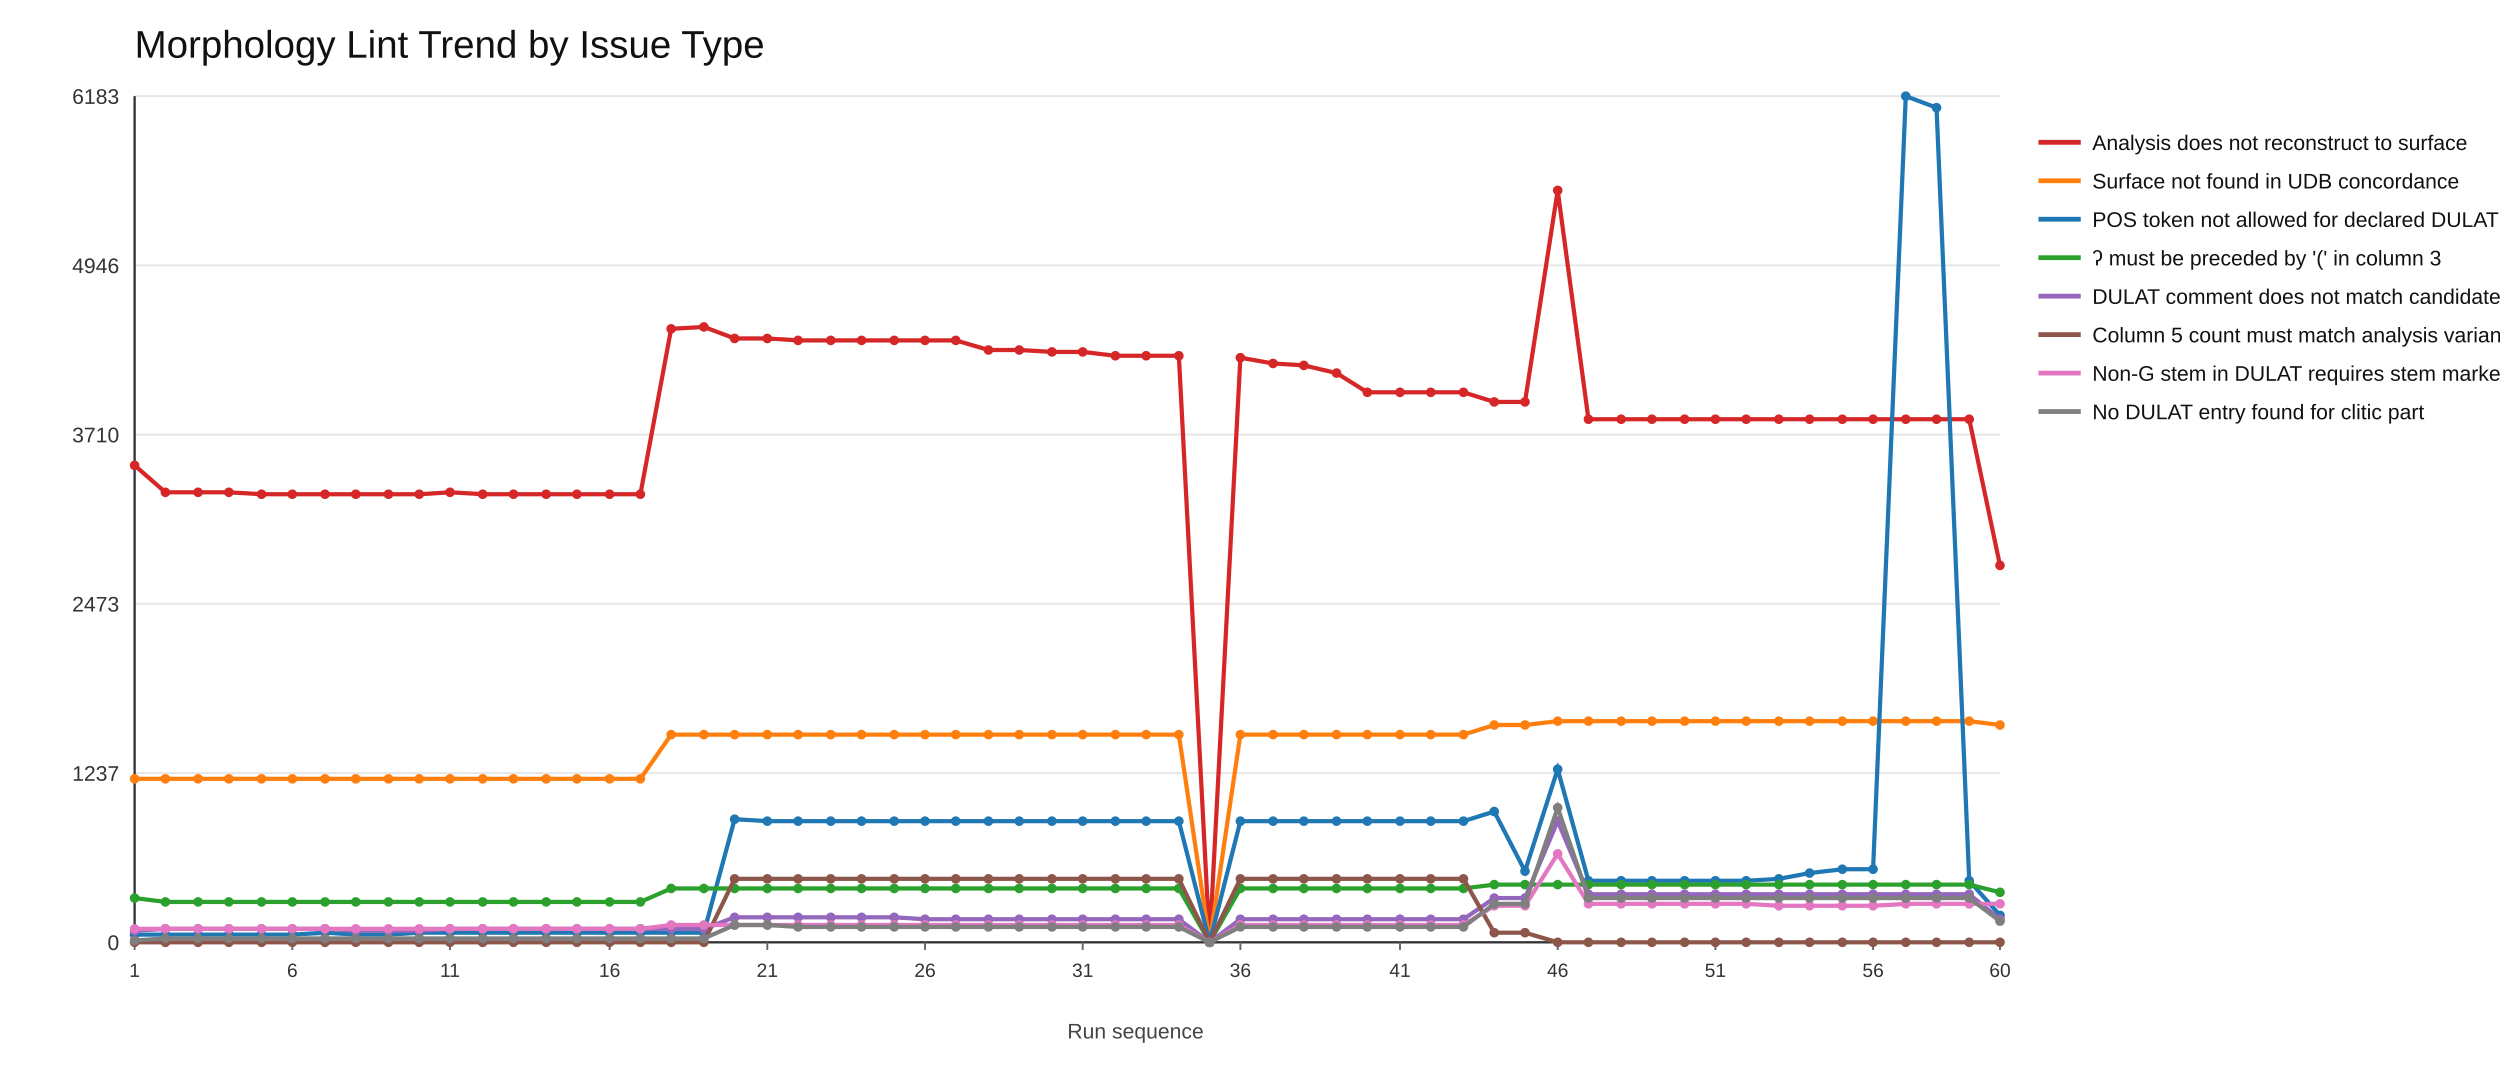
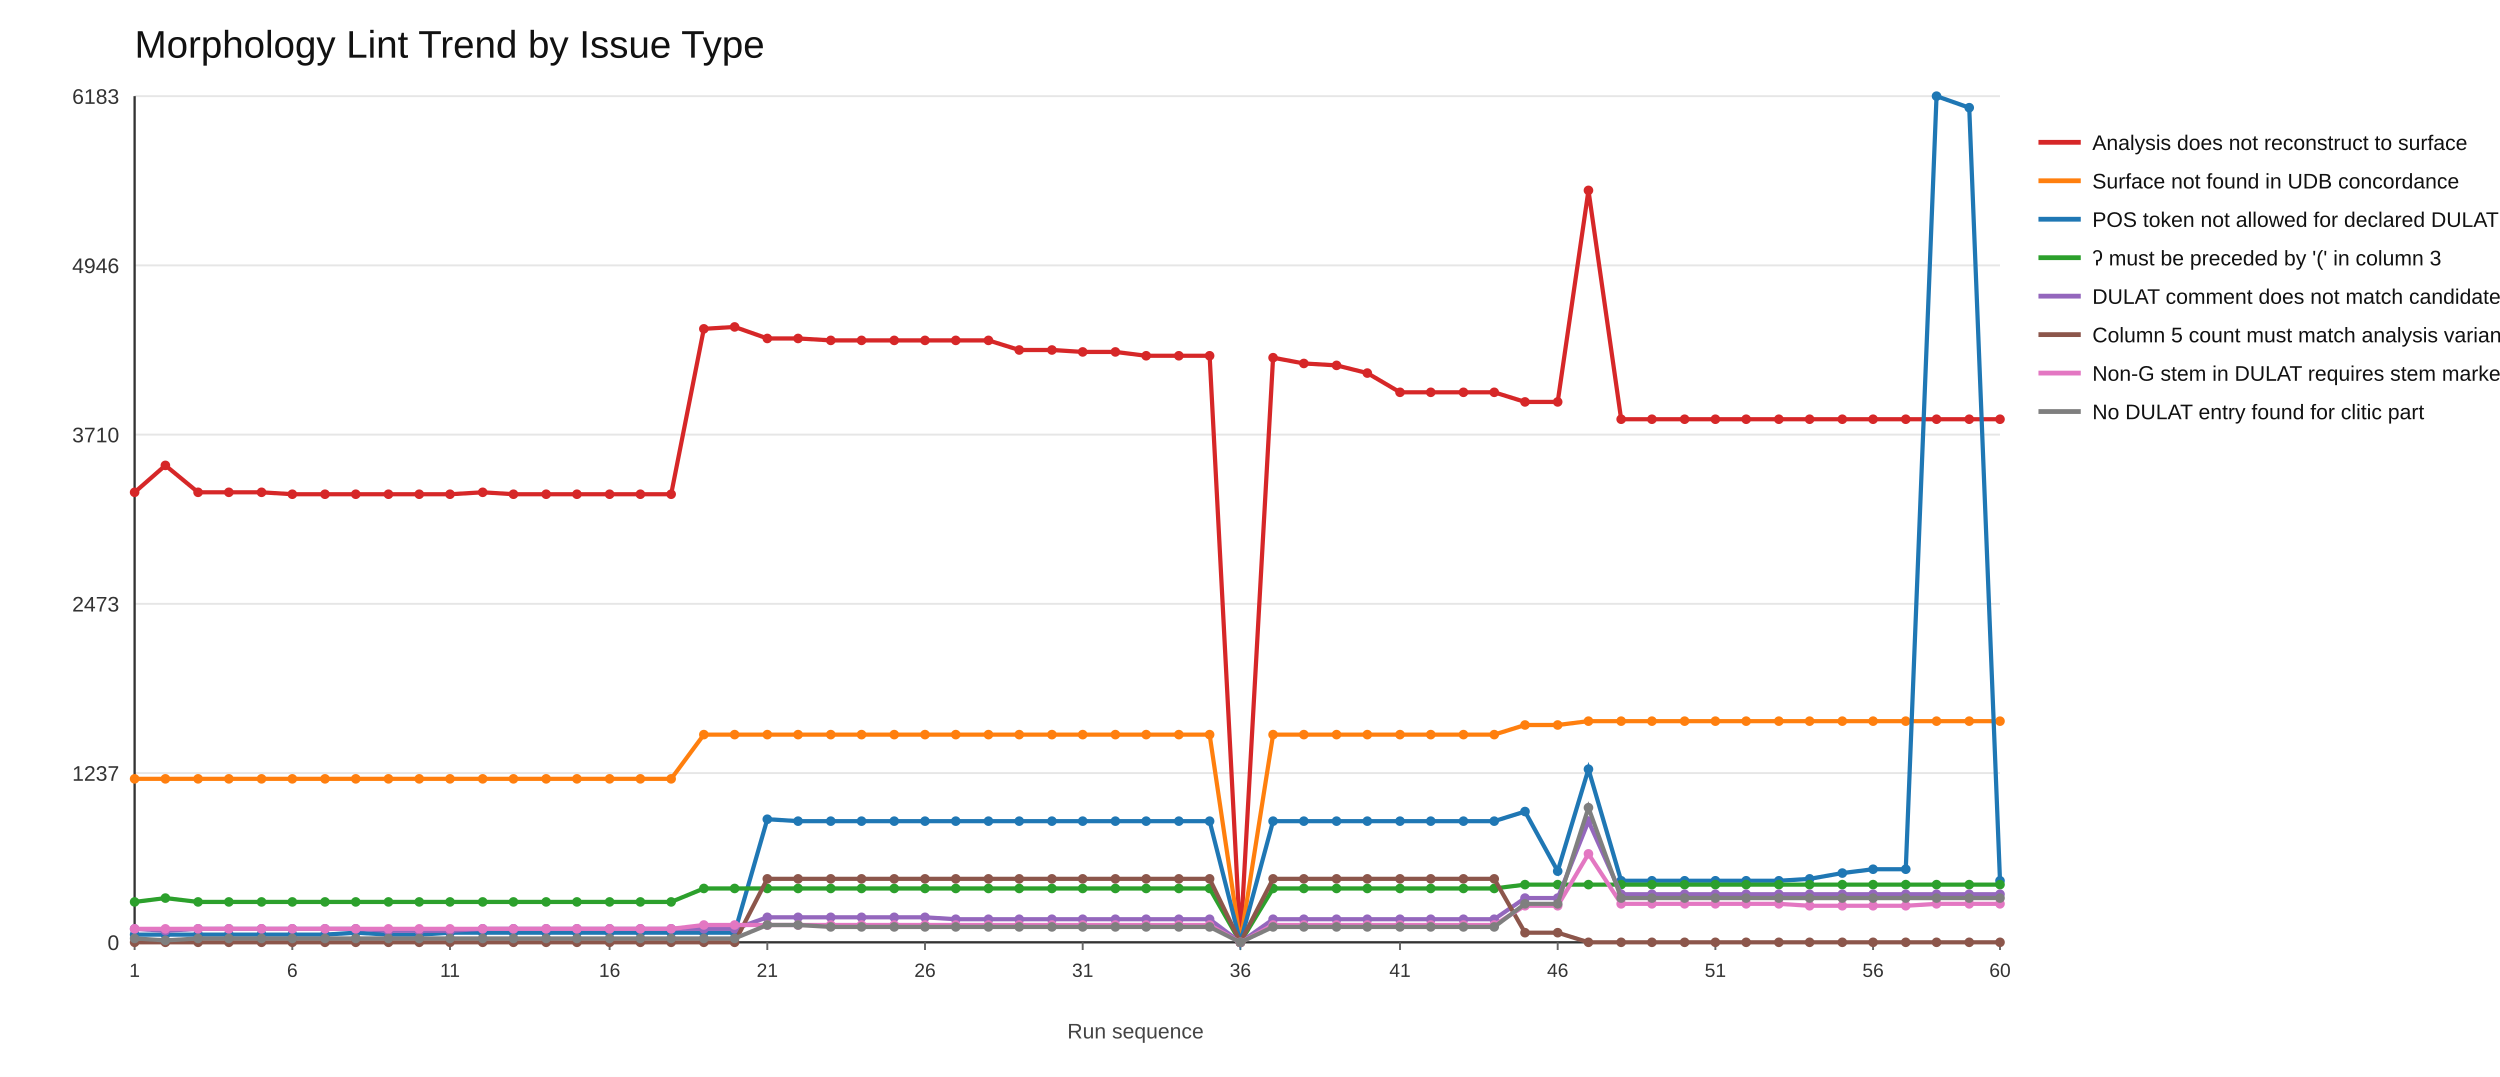
<svg xmlns="http://www.w3.org/2000/svg" width="1300" height="560">
  <rect x="0" y="0" width="1300" height="560" fill="#ffffff" />
  <text x="70" y="30" font-size="20" font-family="Arial" fill="#111">Morphology Lint Trend by Issue Type</text>
  <line x1="70" y1="490" x2="1040" y2="490" stroke="#e6e6e6" stroke-width="1" />
  <text x="62" y="494" font-size="11" font-family="Arial" fill="#333" text-anchor="end">0</text>
  <line x1="70" y1="402" x2="1040" y2="402" stroke="#e6e6e6" stroke-width="1" />
  <text x="62" y="406" font-size="11" font-family="Arial" fill="#333" text-anchor="end">1237</text>
  <line x1="70" y1="314" x2="1040" y2="314" stroke="#e6e6e6" stroke-width="1" />
  <text x="62" y="318" font-size="11" font-family="Arial" fill="#333" text-anchor="end">2473</text>
  <line x1="70" y1="226" x2="1040" y2="226" stroke="#e6e6e6" stroke-width="1" />
  <text x="62" y="230" font-size="11" font-family="Arial" fill="#333" text-anchor="end">3710</text>
  <line x1="70" y1="138" x2="1040" y2="138" stroke="#e6e6e6" stroke-width="1" />
  <text x="62" y="142" font-size="11" font-family="Arial" fill="#333" text-anchor="end">4946</text>
  <line x1="70" y1="50" x2="1040" y2="50" stroke="#e6e6e6" stroke-width="1" />
  <text x="62" y="54" font-size="11" font-family="Arial" fill="#333" text-anchor="end">6183</text>
  <line x1="70" y1="490" x2="1040" y2="490" stroke="#333" stroke-width="1.2" />
  <line x1="70" y1="50" x2="70" y2="490" stroke="#333" stroke-width="1.2" />
  <line x1="70" y1="490" x2="70" y2="494" stroke="#666" stroke-width="1" />
  <text x="70" y="508" font-size="10" font-family="Arial" fill="#333" text-anchor="middle">1</text>
  <line x1="152" y1="490" x2="152" y2="494" stroke="#666" stroke-width="1" />
  <text x="152" y="508" font-size="10" font-family="Arial" fill="#333" text-anchor="middle">6</text>
  <line x1="234" y1="490" x2="234" y2="494" stroke="#666" stroke-width="1" />
  <text x="234" y="508" font-size="10" font-family="Arial" fill="#333" text-anchor="middle">11</text>
  <line x1="317" y1="490" x2="317" y2="494" stroke="#666" stroke-width="1" />
  <text x="317" y="508" font-size="10" font-family="Arial" fill="#333" text-anchor="middle">16</text>
  <line x1="399" y1="490" x2="399" y2="494" stroke="#666" stroke-width="1" />
  <text x="399" y="508" font-size="10" font-family="Arial" fill="#333" text-anchor="middle">21</text>
  <line x1="481" y1="490" x2="481" y2="494" stroke="#666" stroke-width="1" />
  <text x="481" y="508" font-size="10" font-family="Arial" fill="#333" text-anchor="middle">26</text>
  <line x1="563" y1="490" x2="563" y2="494" stroke="#666" stroke-width="1" />
  <text x="563" y="508" font-size="10" font-family="Arial" fill="#333" text-anchor="middle">31</text>
  <line x1="645" y1="490" x2="645" y2="494" stroke="#666" stroke-width="1" />
  <text x="645" y="508" font-size="10" font-family="Arial" fill="#333" text-anchor="middle">36</text>
  <line x1="728" y1="490" x2="728" y2="494" stroke="#666" stroke-width="1" />
  <text x="728" y="508" font-size="10" font-family="Arial" fill="#333" text-anchor="middle">41</text>
  <line x1="810" y1="490" x2="810" y2="494" stroke="#666" stroke-width="1" />
  <text x="810" y="508" font-size="10" font-family="Arial" fill="#333" text-anchor="middle">46</text>
  <line x1="892" y1="490" x2="892" y2="494" stroke="#666" stroke-width="1" />
  <text x="892" y="508" font-size="10" font-family="Arial" fill="#333" text-anchor="middle">51</text>
  <line x1="974" y1="490" x2="974" y2="494" stroke="#666" stroke-width="1" />
  <text x="974" y="508" font-size="10" font-family="Arial" fill="#333" text-anchor="middle">56</text>
  <line x1="1040" y1="490" x2="1040" y2="494" stroke="#666" stroke-width="1" />
  <text x="1040" y="508" font-size="10" font-family="Arial" fill="#333" text-anchor="middle">60</text>
-   <polyline fill="none" stroke="#d62728" stroke-width="2.2" points="70,242 86,256 103,256 119,256 136,257 152,257 169,257 185,257 202,257 218,257 234,256 251,257 267,257 284,257 300,257 317,257 333,257 349,171 366,170 382,176 399,176 415,177 432,177 448,177 465,177 481,177 497,177 514,182 530,182 547,183 563,183 580,185 596,185 613,185 629,490 645,186 662,189 678,190 695,194 711,204 728,204 744,204 761,204 777,209 793,209 810,99 826,218 843,218 859,218 876,218 892,218 908,218 925,218 941,218 958,218 974,218 991,218 1007,218 1024,218 1040,294" />
-   <circle cx="70" cy="242" r="2.5" fill="#d62728" />
-   <circle cx="86" cy="256" r="2.5" fill="#d62728" />
+   <polyline fill="none" stroke="#d62728" stroke-width="2.2" points="70,256 86,242 103,256 119,256 136,256 152,257 169,257 185,257 202,257 218,257 234,257 251,256 267,257 284,257 300,257 317,257 333,257 349,257 366,171 382,170 399,176 415,176 432,177 448,177 465,177 481,177 497,177 514,177 530,182 547,182 563,183 580,183 596,185 613,185 629,185 645,490 662,186 678,189 695,190 711,194 728,204 744,204 761,204 777,204 793,209 810,209 826,99 843,218 859,218 876,218 892,218 908,218 925,218 941,218 958,218 974,218 991,218 1007,218 1024,218 1040,218" />
+   <circle cx="70" cy="256" r="2.5" fill="#d62728" />
+   <circle cx="86" cy="242" r="2.5" fill="#d62728" />
  <circle cx="103" cy="256" r="2.5" fill="#d62728" />
  <circle cx="119" cy="256" r="2.5" fill="#d62728" />
-   <circle cx="136" cy="257" r="2.5" fill="#d62728" />
+   <circle cx="136" cy="256" r="2.5" fill="#d62728" />
  <circle cx="152" cy="257" r="2.5" fill="#d62728" />
  <circle cx="169" cy="257" r="2.5" fill="#d62728" />
  <circle cx="185" cy="257" r="2.5" fill="#d62728" />
  <circle cx="202" cy="257" r="2.5" fill="#d62728" />
  <circle cx="218" cy="257" r="2.5" fill="#d62728" />
-   <circle cx="234" cy="256" r="2.5" fill="#d62728" />
-   <circle cx="251" cy="257" r="2.5" fill="#d62728" />
+   <circle cx="234" cy="257" r="2.5" fill="#d62728" />
+   <circle cx="251" cy="256" r="2.5" fill="#d62728" />
  <circle cx="267" cy="257" r="2.5" fill="#d62728" />
  <circle cx="284" cy="257" r="2.5" fill="#d62728" />
  <circle cx="300" cy="257" r="2.5" fill="#d62728" />
  <circle cx="317" cy="257" r="2.5" fill="#d62728" />
  <circle cx="333" cy="257" r="2.5" fill="#d62728" />
-   <circle cx="349" cy="171" r="2.5" fill="#d62728" />
-   <circle cx="366" cy="170" r="2.5" fill="#d62728" />
-   <circle cx="382" cy="176" r="2.5" fill="#d62728" />
+   <circle cx="349" cy="257" r="2.5" fill="#d62728" />
+   <circle cx="366" cy="171" r="2.5" fill="#d62728" />
+   <circle cx="382" cy="170" r="2.5" fill="#d62728" />
  <circle cx="399" cy="176" r="2.5" fill="#d62728" />
-   <circle cx="415" cy="177" r="2.5" fill="#d62728" />
+   <circle cx="415" cy="176" r="2.5" fill="#d62728" />
  <circle cx="432" cy="177" r="2.5" fill="#d62728" />
  <circle cx="448" cy="177" r="2.5" fill="#d62728" />
  <circle cx="465" cy="177" r="2.5" fill="#d62728" />
  <circle cx="481" cy="177" r="2.5" fill="#d62728" />
  <circle cx="497" cy="177" r="2.5" fill="#d62728" />
-   <circle cx="514" cy="182" r="2.5" fill="#d62728" />
+   <circle cx="514" cy="177" r="2.5" fill="#d62728" />
  <circle cx="530" cy="182" r="2.5" fill="#d62728" />
-   <circle cx="547" cy="183" r="2.5" fill="#d62728" />
+   <circle cx="547" cy="182" r="2.5" fill="#d62728" />
  <circle cx="563" cy="183" r="2.5" fill="#d62728" />
-   <circle cx="580" cy="185" r="2.5" fill="#d62728" />
+   <circle cx="580" cy="183" r="2.5" fill="#d62728" />
  <circle cx="596" cy="185" r="2.5" fill="#d62728" />
  <circle cx="613" cy="185" r="2.5" fill="#d62728" />
-   <circle cx="629" cy="490" r="2.5" fill="#d62728" />
-   <circle cx="645" cy="186" r="2.5" fill="#d62728" />
-   <circle cx="662" cy="189" r="2.5" fill="#d62728" />
-   <circle cx="678" cy="190" r="2.5" fill="#d62728" />
-   <circle cx="695" cy="194" r="2.5" fill="#d62728" />
-   <circle cx="711" cy="204" r="2.5" fill="#d62728" />
+   <circle cx="629" cy="185" r="2.5" fill="#d62728" />
+   <circle cx="645" cy="490" r="2.5" fill="#d62728" />
+   <circle cx="662" cy="186" r="2.5" fill="#d62728" />
+   <circle cx="678" cy="189" r="2.5" fill="#d62728" />
+   <circle cx="695" cy="190" r="2.5" fill="#d62728" />
+   <circle cx="711" cy="194" r="2.5" fill="#d62728" />
  <circle cx="728" cy="204" r="2.5" fill="#d62728" />
  <circle cx="744" cy="204" r="2.5" fill="#d62728" />
  <circle cx="761" cy="204" r="2.5" fill="#d62728" />
-   <circle cx="777" cy="209" r="2.5" fill="#d62728" />
+   <circle cx="777" cy="204" r="2.5" fill="#d62728" />
  <circle cx="793" cy="209" r="2.5" fill="#d62728" />
-   <circle cx="810" cy="99" r="2.5" fill="#d62728" />
-   <circle cx="826" cy="218" r="2.5" fill="#d62728" />
+   <circle cx="810" cy="209" r="2.5" fill="#d62728" />
+   <circle cx="826" cy="99" r="2.5" fill="#d62728" />
  <circle cx="843" cy="218" r="2.5" fill="#d62728" />
  <circle cx="859" cy="218" r="2.5" fill="#d62728" />
  <circle cx="876" cy="218" r="2.5" fill="#d62728" />
  <circle cx="892" cy="218" r="2.5" fill="#d62728" />
  <circle cx="908" cy="218" r="2.5" fill="#d62728" />
  <circle cx="925" cy="218" r="2.5" fill="#d62728" />
  <circle cx="941" cy="218" r="2.5" fill="#d62728" />
  <circle cx="958" cy="218" r="2.5" fill="#d62728" />
  <circle cx="974" cy="218" r="2.5" fill="#d62728" />
  <circle cx="991" cy="218" r="2.5" fill="#d62728" />
  <circle cx="1007" cy="218" r="2.5" fill="#d62728" />
  <circle cx="1024" cy="218" r="2.5" fill="#d62728" />
-   <circle cx="1040" cy="294" r="2.5" fill="#d62728" />
+   <circle cx="1040" cy="218" r="2.5" fill="#d62728" />
  <line x1="1060" y1="74" x2="1082" y2="74" stroke="#d62728" stroke-width="2.5" />
  <text x="1088" y="78" font-size="11" font-family="Arial" fill="#111">Analysis does not reconstruct to surface</text>
-   <polyline fill="none" stroke="#ff7f0e" stroke-width="2.2" points="70,405 86,405 103,405 119,405 136,405 152,405 169,405 185,405 202,405 218,405 234,405 251,405 267,405 284,405 300,405 317,405 333,405 349,382 366,382 382,382 399,382 415,382 432,382 448,382 465,382 481,382 497,382 514,382 530,382 547,382 563,382 580,382 596,382 613,382 629,490 645,382 662,382 678,382 695,382 711,382 728,382 744,382 761,382 777,377 793,377 810,375 826,375 843,375 859,375 876,375 892,375 908,375 925,375 941,375 958,375 974,375 991,375 1007,375 1024,375 1040,377" />
+   <polyline fill="none" stroke="#ff7f0e" stroke-width="2.2" points="70,405 86,405 103,405 119,405 136,405 152,405 169,405 185,405 202,405 218,405 234,405 251,405 267,405 284,405 300,405 317,405 333,405 349,405 366,382 382,382 399,382 415,382 432,382 448,382 465,382 481,382 497,382 514,382 530,382 547,382 563,382 580,382 596,382 613,382 629,382 645,490 662,382 678,382 695,382 711,382 728,382 744,382 761,382 777,382 793,377 810,377 826,375 843,375 859,375 876,375 892,375 908,375 925,375 941,375 958,375 974,375 991,375 1007,375 1024,375 1040,375" />
  <circle cx="70" cy="405" r="2.5" fill="#ff7f0e" />
  <circle cx="86" cy="405" r="2.5" fill="#ff7f0e" />
  <circle cx="103" cy="405" r="2.5" fill="#ff7f0e" />
  <circle cx="119" cy="405" r="2.5" fill="#ff7f0e" />
  <circle cx="136" cy="405" r="2.5" fill="#ff7f0e" />
  <circle cx="152" cy="405" r="2.5" fill="#ff7f0e" />
  <circle cx="169" cy="405" r="2.5" fill="#ff7f0e" />
  <circle cx="185" cy="405" r="2.5" fill="#ff7f0e" />
  <circle cx="202" cy="405" r="2.5" fill="#ff7f0e" />
  <circle cx="218" cy="405" r="2.5" fill="#ff7f0e" />
  <circle cx="234" cy="405" r="2.5" fill="#ff7f0e" />
  <circle cx="251" cy="405" r="2.5" fill="#ff7f0e" />
  <circle cx="267" cy="405" r="2.5" fill="#ff7f0e" />
  <circle cx="284" cy="405" r="2.5" fill="#ff7f0e" />
  <circle cx="300" cy="405" r="2.5" fill="#ff7f0e" />
  <circle cx="317" cy="405" r="2.5" fill="#ff7f0e" />
  <circle cx="333" cy="405" r="2.5" fill="#ff7f0e" />
-   <circle cx="349" cy="382" r="2.5" fill="#ff7f0e" />
+   <circle cx="349" cy="405" r="2.5" fill="#ff7f0e" />
  <circle cx="366" cy="382" r="2.5" fill="#ff7f0e" />
  <circle cx="382" cy="382" r="2.5" fill="#ff7f0e" />
  <circle cx="399" cy="382" r="2.5" fill="#ff7f0e" />
  <circle cx="415" cy="382" r="2.5" fill="#ff7f0e" />
  <circle cx="432" cy="382" r="2.5" fill="#ff7f0e" />
  <circle cx="448" cy="382" r="2.5" fill="#ff7f0e" />
  <circle cx="465" cy="382" r="2.5" fill="#ff7f0e" />
  <circle cx="481" cy="382" r="2.5" fill="#ff7f0e" />
  <circle cx="497" cy="382" r="2.5" fill="#ff7f0e" />
  <circle cx="514" cy="382" r="2.5" fill="#ff7f0e" />
  <circle cx="530" cy="382" r="2.5" fill="#ff7f0e" />
  <circle cx="547" cy="382" r="2.5" fill="#ff7f0e" />
  <circle cx="563" cy="382" r="2.5" fill="#ff7f0e" />
  <circle cx="580" cy="382" r="2.5" fill="#ff7f0e" />
  <circle cx="596" cy="382" r="2.5" fill="#ff7f0e" />
  <circle cx="613" cy="382" r="2.5" fill="#ff7f0e" />
-   <circle cx="629" cy="490" r="2.5" fill="#ff7f0e" />
-   <circle cx="645" cy="382" r="2.5" fill="#ff7f0e" />
+   <circle cx="629" cy="382" r="2.5" fill="#ff7f0e" />
+   <circle cx="645" cy="490" r="2.5" fill="#ff7f0e" />
  <circle cx="662" cy="382" r="2.5" fill="#ff7f0e" />
  <circle cx="678" cy="382" r="2.5" fill="#ff7f0e" />
  <circle cx="695" cy="382" r="2.5" fill="#ff7f0e" />
  <circle cx="711" cy="382" r="2.5" fill="#ff7f0e" />
  <circle cx="728" cy="382" r="2.5" fill="#ff7f0e" />
  <circle cx="744" cy="382" r="2.5" fill="#ff7f0e" />
  <circle cx="761" cy="382" r="2.5" fill="#ff7f0e" />
-   <circle cx="777" cy="377" r="2.5" fill="#ff7f0e" />
+   <circle cx="777" cy="382" r="2.5" fill="#ff7f0e" />
  <circle cx="793" cy="377" r="2.5" fill="#ff7f0e" />
-   <circle cx="810" cy="375" r="2.5" fill="#ff7f0e" />
+   <circle cx="810" cy="377" r="2.5" fill="#ff7f0e" />
  <circle cx="826" cy="375" r="2.5" fill="#ff7f0e" />
  <circle cx="843" cy="375" r="2.5" fill="#ff7f0e" />
  <circle cx="859" cy="375" r="2.5" fill="#ff7f0e" />
  <circle cx="876" cy="375" r="2.5" fill="#ff7f0e" />
  <circle cx="892" cy="375" r="2.5" fill="#ff7f0e" />
  <circle cx="908" cy="375" r="2.5" fill="#ff7f0e" />
  <circle cx="925" cy="375" r="2.5" fill="#ff7f0e" />
  <circle cx="941" cy="375" r="2.5" fill="#ff7f0e" />
  <circle cx="958" cy="375" r="2.5" fill="#ff7f0e" />
  <circle cx="974" cy="375" r="2.5" fill="#ff7f0e" />
  <circle cx="991" cy="375" r="2.5" fill="#ff7f0e" />
  <circle cx="1007" cy="375" r="2.5" fill="#ff7f0e" />
  <circle cx="1024" cy="375" r="2.5" fill="#ff7f0e" />
-   <circle cx="1040" cy="377" r="2.5" fill="#ff7f0e" />
+   <circle cx="1040" cy="375" r="2.5" fill="#ff7f0e" />
  <line x1="1060" y1="94" x2="1082" y2="94" stroke="#ff7f0e" stroke-width="2.5" />
  <text x="1088" y="98" font-size="11" font-family="Arial" fill="#111">Surface not found in UDB concordance</text>
-   <polyline fill="none" stroke="#1f77b4" stroke-width="2.2" points="70,486 86,486 103,486 119,486 136,486 152,486 169,485 185,486 202,486 218,485 234,485 251,485 267,485 284,485 300,485 317,485 333,485 349,485 366,485 382,426 399,427 415,427 432,427 448,427 465,427 481,427 497,427 514,427 530,427 547,427 563,427 580,427 596,427 613,427 629,490 645,427 662,427 678,427 695,427 711,427 728,427 744,427 761,427 777,422 793,453 810,400 826,458 843,458 859,458 876,458 892,458 908,458 925,457 941,454 958,452 974,452 991,50 1007,56 1024,458 1040,476" />
+   <polyline fill="none" stroke="#1f77b4" stroke-width="2.2" points="70,486 86,486 103,486 119,486 136,486 152,486 169,486 185,485 202,486 218,486 234,485 251,485 267,485 284,485 300,485 317,485 333,485 349,485 366,485 382,485 399,426 415,427 432,427 448,427 465,427 481,427 497,427 514,427 530,427 547,427 563,427 580,427 596,427 613,427 629,427 645,490 662,427 678,427 695,427 711,427 728,427 744,427 761,427 777,427 793,422 810,453 826,400 843,458 859,458 876,458 892,458 908,458 925,458 941,457 958,454 974,452 991,452 1007,50 1024,56 1040,458" />
  <circle cx="70" cy="486" r="2.5" fill="#1f77b4" />
  <circle cx="86" cy="486" r="2.5" fill="#1f77b4" />
  <circle cx="103" cy="486" r="2.5" fill="#1f77b4" />
  <circle cx="119" cy="486" r="2.5" fill="#1f77b4" />
  <circle cx="136" cy="486" r="2.5" fill="#1f77b4" />
  <circle cx="152" cy="486" r="2.5" fill="#1f77b4" />
-   <circle cx="169" cy="485" r="2.5" fill="#1f77b4" />
-   <circle cx="185" cy="486" r="2.5" fill="#1f77b4" />
+   <circle cx="169" cy="486" r="2.5" fill="#1f77b4" />
+   <circle cx="185" cy="485" r="2.5" fill="#1f77b4" />
  <circle cx="202" cy="486" r="2.5" fill="#1f77b4" />
-   <circle cx="218" cy="485" r="2.5" fill="#1f77b4" />
+   <circle cx="218" cy="486" r="2.5" fill="#1f77b4" />
  <circle cx="234" cy="485" r="2.5" fill="#1f77b4" />
  <circle cx="251" cy="485" r="2.5" fill="#1f77b4" />
  <circle cx="267" cy="485" r="2.5" fill="#1f77b4" />
  <circle cx="284" cy="485" r="2.5" fill="#1f77b4" />
  <circle cx="300" cy="485" r="2.5" fill="#1f77b4" />
  <circle cx="317" cy="485" r="2.5" fill="#1f77b4" />
  <circle cx="333" cy="485" r="2.5" fill="#1f77b4" />
  <circle cx="349" cy="485" r="2.5" fill="#1f77b4" />
  <circle cx="366" cy="485" r="2.5" fill="#1f77b4" />
-   <circle cx="382" cy="426" r="2.5" fill="#1f77b4" />
-   <circle cx="399" cy="427" r="2.5" fill="#1f77b4" />
+   <circle cx="382" cy="485" r="2.5" fill="#1f77b4" />
+   <circle cx="399" cy="426" r="2.5" fill="#1f77b4" />
  <circle cx="415" cy="427" r="2.5" fill="#1f77b4" />
  <circle cx="432" cy="427" r="2.5" fill="#1f77b4" />
  <circle cx="448" cy="427" r="2.5" fill="#1f77b4" />
  <circle cx="465" cy="427" r="2.5" fill="#1f77b4" />
  <circle cx="481" cy="427" r="2.5" fill="#1f77b4" />
  <circle cx="497" cy="427" r="2.5" fill="#1f77b4" />
  <circle cx="514" cy="427" r="2.5" fill="#1f77b4" />
  <circle cx="530" cy="427" r="2.5" fill="#1f77b4" />
  <circle cx="547" cy="427" r="2.5" fill="#1f77b4" />
  <circle cx="563" cy="427" r="2.5" fill="#1f77b4" />
  <circle cx="580" cy="427" r="2.5" fill="#1f77b4" />
  <circle cx="596" cy="427" r="2.5" fill="#1f77b4" />
  <circle cx="613" cy="427" r="2.5" fill="#1f77b4" />
-   <circle cx="629" cy="490" r="2.5" fill="#1f77b4" />
-   <circle cx="645" cy="427" r="2.5" fill="#1f77b4" />
+   <circle cx="629" cy="427" r="2.5" fill="#1f77b4" />
+   <circle cx="645" cy="490" r="2.5" fill="#1f77b4" />
  <circle cx="662" cy="427" r="2.5" fill="#1f77b4" />
  <circle cx="678" cy="427" r="2.5" fill="#1f77b4" />
  <circle cx="695" cy="427" r="2.5" fill="#1f77b4" />
  <circle cx="711" cy="427" r="2.5" fill="#1f77b4" />
  <circle cx="728" cy="427" r="2.5" fill="#1f77b4" />
  <circle cx="744" cy="427" r="2.5" fill="#1f77b4" />
  <circle cx="761" cy="427" r="2.5" fill="#1f77b4" />
-   <circle cx="777" cy="422" r="2.5" fill="#1f77b4" />
-   <circle cx="793" cy="453" r="2.5" fill="#1f77b4" />
-   <circle cx="810" cy="400" r="2.5" fill="#1f77b4" />
-   <circle cx="826" cy="458" r="2.5" fill="#1f77b4" />
+   <circle cx="777" cy="427" r="2.5" fill="#1f77b4" />
+   <circle cx="793" cy="422" r="2.5" fill="#1f77b4" />
+   <circle cx="810" cy="453" r="2.5" fill="#1f77b4" />
+   <circle cx="826" cy="400" r="2.5" fill="#1f77b4" />
  <circle cx="843" cy="458" r="2.5" fill="#1f77b4" />
  <circle cx="859" cy="458" r="2.5" fill="#1f77b4" />
  <circle cx="876" cy="458" r="2.5" fill="#1f77b4" />
  <circle cx="892" cy="458" r="2.5" fill="#1f77b4" />
  <circle cx="908" cy="458" r="2.5" fill="#1f77b4" />
-   <circle cx="925" cy="457" r="2.5" fill="#1f77b4" />
-   <circle cx="941" cy="454" r="2.5" fill="#1f77b4" />
-   <circle cx="958" cy="452" r="2.5" fill="#1f77b4" />
+   <circle cx="925" cy="458" r="2.5" fill="#1f77b4" />
+   <circle cx="941" cy="457" r="2.5" fill="#1f77b4" />
+   <circle cx="958" cy="454" r="2.5" fill="#1f77b4" />
  <circle cx="974" cy="452" r="2.5" fill="#1f77b4" />
-   <circle cx="991" cy="50" r="2.5" fill="#1f77b4" />
-   <circle cx="1007" cy="56" r="2.5" fill="#1f77b4" />
-   <circle cx="1024" cy="458" r="2.5" fill="#1f77b4" />
-   <circle cx="1040" cy="476" r="2.5" fill="#1f77b4" />
+   <circle cx="991" cy="452" r="2.5" fill="#1f77b4" />
+   <circle cx="1007" cy="50" r="2.5" fill="#1f77b4" />
+   <circle cx="1024" cy="56" r="2.5" fill="#1f77b4" />
+   <circle cx="1040" cy="458" r="2.5" fill="#1f77b4" />
  <line x1="1060" y1="114" x2="1082" y2="114" stroke="#1f77b4" stroke-width="2.5" />
  <text x="1088" y="118" font-size="11" font-family="Arial" fill="#111">POS token not allowed for declared DULAT entry</text>
-   <polyline fill="none" stroke="#2ca02c" stroke-width="2.2" points="70,467 86,469 103,469 119,469 136,469 152,469 169,469 185,469 202,469 218,469 234,469 251,469 267,469 284,469 300,469 317,469 333,469 349,462 366,462 382,462 399,462 415,462 432,462 448,462 465,462 481,462 497,462 514,462 530,462 547,462 563,462 580,462 596,462 613,462 629,490 645,462 662,462 678,462 695,462 711,462 728,462 744,462 761,462 777,460 793,460 810,460 826,460 843,460 859,460 876,460 892,460 908,460 925,460 941,460 958,460 974,460 991,460 1007,460 1024,460 1040,464" />
-   <circle cx="70" cy="467" r="2.5" fill="#2ca02c" />
-   <circle cx="86" cy="469" r="2.5" fill="#2ca02c" />
+   <polyline fill="none" stroke="#2ca02c" stroke-width="2.2" points="70,469 86,467 103,469 119,469 136,469 152,469 169,469 185,469 202,469 218,469 234,469 251,469 267,469 284,469 300,469 317,469 333,469 349,469 366,462 382,462 399,462 415,462 432,462 448,462 465,462 481,462 497,462 514,462 530,462 547,462 563,462 580,462 596,462 613,462 629,462 645,490 662,462 678,462 695,462 711,462 728,462 744,462 761,462 777,462 793,460 810,460 826,460 843,460 859,460 876,460 892,460 908,460 925,460 941,460 958,460 974,460 991,460 1007,460 1024,460 1040,460" />
+   <circle cx="70" cy="469" r="2.5" fill="#2ca02c" />
+   <circle cx="86" cy="467" r="2.5" fill="#2ca02c" />
  <circle cx="103" cy="469" r="2.5" fill="#2ca02c" />
  <circle cx="119" cy="469" r="2.5" fill="#2ca02c" />
  <circle cx="136" cy="469" r="2.5" fill="#2ca02c" />
  <circle cx="152" cy="469" r="2.5" fill="#2ca02c" />
  <circle cx="169" cy="469" r="2.5" fill="#2ca02c" />
  <circle cx="185" cy="469" r="2.5" fill="#2ca02c" />
  <circle cx="202" cy="469" r="2.5" fill="#2ca02c" />
  <circle cx="218" cy="469" r="2.5" fill="#2ca02c" />
  <circle cx="234" cy="469" r="2.5" fill="#2ca02c" />
  <circle cx="251" cy="469" r="2.5" fill="#2ca02c" />
  <circle cx="267" cy="469" r="2.5" fill="#2ca02c" />
  <circle cx="284" cy="469" r="2.5" fill="#2ca02c" />
  <circle cx="300" cy="469" r="2.5" fill="#2ca02c" />
  <circle cx="317" cy="469" r="2.5" fill="#2ca02c" />
  <circle cx="333" cy="469" r="2.5" fill="#2ca02c" />
-   <circle cx="349" cy="462" r="2.5" fill="#2ca02c" />
+   <circle cx="349" cy="469" r="2.5" fill="#2ca02c" />
  <circle cx="366" cy="462" r="2.5" fill="#2ca02c" />
  <circle cx="382" cy="462" r="2.5" fill="#2ca02c" />
  <circle cx="399" cy="462" r="2.5" fill="#2ca02c" />
  <circle cx="415" cy="462" r="2.5" fill="#2ca02c" />
  <circle cx="432" cy="462" r="2.5" fill="#2ca02c" />
  <circle cx="448" cy="462" r="2.5" fill="#2ca02c" />
  <circle cx="465" cy="462" r="2.5" fill="#2ca02c" />
  <circle cx="481" cy="462" r="2.5" fill="#2ca02c" />
  <circle cx="497" cy="462" r="2.5" fill="#2ca02c" />
  <circle cx="514" cy="462" r="2.5" fill="#2ca02c" />
  <circle cx="530" cy="462" r="2.5" fill="#2ca02c" />
  <circle cx="547" cy="462" r="2.5" fill="#2ca02c" />
  <circle cx="563" cy="462" r="2.5" fill="#2ca02c" />
  <circle cx="580" cy="462" r="2.5" fill="#2ca02c" />
  <circle cx="596" cy="462" r="2.5" fill="#2ca02c" />
  <circle cx="613" cy="462" r="2.5" fill="#2ca02c" />
-   <circle cx="629" cy="490" r="2.5" fill="#2ca02c" />
-   <circle cx="645" cy="462" r="2.5" fill="#2ca02c" />
+   <circle cx="629" cy="462" r="2.5" fill="#2ca02c" />
+   <circle cx="645" cy="490" r="2.5" fill="#2ca02c" />
  <circle cx="662" cy="462" r="2.5" fill="#2ca02c" />
  <circle cx="678" cy="462" r="2.5" fill="#2ca02c" />
  <circle cx="695" cy="462" r="2.5" fill="#2ca02c" />
  <circle cx="711" cy="462" r="2.5" fill="#2ca02c" />
  <circle cx="728" cy="462" r="2.5" fill="#2ca02c" />
  <circle cx="744" cy="462" r="2.5" fill="#2ca02c" />
  <circle cx="761" cy="462" r="2.5" fill="#2ca02c" />
-   <circle cx="777" cy="460" r="2.5" fill="#2ca02c" />
+   <circle cx="777" cy="462" r="2.5" fill="#2ca02c" />
  <circle cx="793" cy="460" r="2.5" fill="#2ca02c" />
  <circle cx="810" cy="460" r="2.5" fill="#2ca02c" />
  <circle cx="826" cy="460" r="2.5" fill="#2ca02c" />
  <circle cx="843" cy="460" r="2.5" fill="#2ca02c" />
  <circle cx="859" cy="460" r="2.5" fill="#2ca02c" />
  <circle cx="876" cy="460" r="2.5" fill="#2ca02c" />
  <circle cx="892" cy="460" r="2.5" fill="#2ca02c" />
  <circle cx="908" cy="460" r="2.5" fill="#2ca02c" />
  <circle cx="925" cy="460" r="2.5" fill="#2ca02c" />
  <circle cx="941" cy="460" r="2.5" fill="#2ca02c" />
  <circle cx="958" cy="460" r="2.5" fill="#2ca02c" />
  <circle cx="974" cy="460" r="2.5" fill="#2ca02c" />
  <circle cx="991" cy="460" r="2.5" fill="#2ca02c" />
  <circle cx="1007" cy="460" r="2.5" fill="#2ca02c" />
  <circle cx="1024" cy="460" r="2.5" fill="#2ca02c" />
-   <circle cx="1040" cy="464" r="2.5" fill="#2ca02c" />
+   <circle cx="1040" cy="460" r="2.5" fill="#2ca02c" />
  <line x1="1060" y1="134" x2="1082" y2="134" stroke="#2ca02c" stroke-width="2.5" />
  <text x="1088" y="138" font-size="11" font-family="Arial" fill="#111">ʔ must be preceded by '(' in column 3</text>
-   <polyline fill="none" stroke="#9467bd" stroke-width="2.2" points="70,484 86,483 103,483 119,483 136,483 152,483 169,483 185,484 202,484 218,484 234,483 251,483 267,483 284,483 300,483 317,483 333,483 349,483 366,483 382,477 399,477 415,477 432,477 448,477 465,477 481,478 497,478 514,478 530,478 547,478 563,478 580,478 596,478 613,478 629,490 645,478 662,478 678,478 695,478 711,478 728,478 744,478 761,478 777,467 793,467 810,427 826,465 843,465 859,465 876,465 892,465 908,465 925,465 941,465 958,465 974,465 991,465 1007,465 1024,465 1040,478" />
-   <circle cx="70" cy="484" r="2.5" fill="#9467bd" />
-   <circle cx="86" cy="483" r="2.5" fill="#9467bd" />
+   <polyline fill="none" stroke="#9467bd" stroke-width="2.2" points="70,483 86,484 103,483 119,483 136,483 152,483 169,483 185,483 202,484 218,484 234,484 251,483 267,483 284,483 300,483 317,483 333,483 349,483 366,483 382,483 399,477 415,477 432,477 448,477 465,477 481,477 497,478 514,478 530,478 547,478 563,478 580,478 596,478 613,478 629,478 645,490 662,478 678,478 695,478 711,478 728,478 744,478 761,478 777,478 793,467 810,467 826,427 843,465 859,465 876,465 892,465 908,465 925,465 941,465 958,465 974,465 991,465 1007,465 1024,465 1040,465" />
+   <circle cx="70" cy="483" r="2.5" fill="#9467bd" />
+   <circle cx="86" cy="484" r="2.5" fill="#9467bd" />
  <circle cx="103" cy="483" r="2.5" fill="#9467bd" />
  <circle cx="119" cy="483" r="2.5" fill="#9467bd" />
  <circle cx="136" cy="483" r="2.5" fill="#9467bd" />
  <circle cx="152" cy="483" r="2.5" fill="#9467bd" />
  <circle cx="169" cy="483" r="2.5" fill="#9467bd" />
-   <circle cx="185" cy="484" r="2.5" fill="#9467bd" />
+   <circle cx="185" cy="483" r="2.5" fill="#9467bd" />
  <circle cx="202" cy="484" r="2.5" fill="#9467bd" />
  <circle cx="218" cy="484" r="2.5" fill="#9467bd" />
-   <circle cx="234" cy="483" r="2.5" fill="#9467bd" />
+   <circle cx="234" cy="484" r="2.5" fill="#9467bd" />
  <circle cx="251" cy="483" r="2.5" fill="#9467bd" />
  <circle cx="267" cy="483" r="2.5" fill="#9467bd" />
  <circle cx="284" cy="483" r="2.5" fill="#9467bd" />
  <circle cx="300" cy="483" r="2.5" fill="#9467bd" />
  <circle cx="317" cy="483" r="2.5" fill="#9467bd" />
  <circle cx="333" cy="483" r="2.5" fill="#9467bd" />
  <circle cx="349" cy="483" r="2.5" fill="#9467bd" />
  <circle cx="366" cy="483" r="2.5" fill="#9467bd" />
-   <circle cx="382" cy="477" r="2.5" fill="#9467bd" />
+   <circle cx="382" cy="483" r="2.5" fill="#9467bd" />
  <circle cx="399" cy="477" r="2.5" fill="#9467bd" />
  <circle cx="415" cy="477" r="2.5" fill="#9467bd" />
  <circle cx="432" cy="477" r="2.5" fill="#9467bd" />
  <circle cx="448" cy="477" r="2.5" fill="#9467bd" />
  <circle cx="465" cy="477" r="2.5" fill="#9467bd" />
-   <circle cx="481" cy="478" r="2.5" fill="#9467bd" />
+   <circle cx="481" cy="477" r="2.5" fill="#9467bd" />
  <circle cx="497" cy="478" r="2.5" fill="#9467bd" />
  <circle cx="514" cy="478" r="2.5" fill="#9467bd" />
  <circle cx="530" cy="478" r="2.5" fill="#9467bd" />
  <circle cx="547" cy="478" r="2.5" fill="#9467bd" />
  <circle cx="563" cy="478" r="2.5" fill="#9467bd" />
  <circle cx="580" cy="478" r="2.5" fill="#9467bd" />
  <circle cx="596" cy="478" r="2.5" fill="#9467bd" />
  <circle cx="613" cy="478" r="2.5" fill="#9467bd" />
-   <circle cx="629" cy="490" r="2.5" fill="#9467bd" />
-   <circle cx="645" cy="478" r="2.5" fill="#9467bd" />
+   <circle cx="629" cy="478" r="2.5" fill="#9467bd" />
+   <circle cx="645" cy="490" r="2.5" fill="#9467bd" />
  <circle cx="662" cy="478" r="2.5" fill="#9467bd" />
  <circle cx="678" cy="478" r="2.5" fill="#9467bd" />
  <circle cx="695" cy="478" r="2.5" fill="#9467bd" />
  <circle cx="711" cy="478" r="2.5" fill="#9467bd" />
  <circle cx="728" cy="478" r="2.5" fill="#9467bd" />
  <circle cx="744" cy="478" r="2.5" fill="#9467bd" />
  <circle cx="761" cy="478" r="2.5" fill="#9467bd" />
-   <circle cx="777" cy="467" r="2.5" fill="#9467bd" />
+   <circle cx="777" cy="478" r="2.5" fill="#9467bd" />
  <circle cx="793" cy="467" r="2.5" fill="#9467bd" />
-   <circle cx="810" cy="427" r="2.5" fill="#9467bd" />
-   <circle cx="826" cy="465" r="2.5" fill="#9467bd" />
+   <circle cx="810" cy="467" r="2.5" fill="#9467bd" />
+   <circle cx="826" cy="427" r="2.5" fill="#9467bd" />
  <circle cx="843" cy="465" r="2.5" fill="#9467bd" />
  <circle cx="859" cy="465" r="2.5" fill="#9467bd" />
  <circle cx="876" cy="465" r="2.5" fill="#9467bd" />
  <circle cx="892" cy="465" r="2.5" fill="#9467bd" />
  <circle cx="908" cy="465" r="2.5" fill="#9467bd" />
  <circle cx="925" cy="465" r="2.5" fill="#9467bd" />
  <circle cx="941" cy="465" r="2.5" fill="#9467bd" />
  <circle cx="958" cy="465" r="2.5" fill="#9467bd" />
  <circle cx="974" cy="465" r="2.5" fill="#9467bd" />
  <circle cx="991" cy="465" r="2.5" fill="#9467bd" />
  <circle cx="1007" cy="465" r="2.5" fill="#9467bd" />
  <circle cx="1024" cy="465" r="2.5" fill="#9467bd" />
-   <circle cx="1040" cy="478" r="2.5" fill="#9467bd" />
+   <circle cx="1040" cy="465" r="2.5" fill="#9467bd" />
  <line x1="1060" y1="154" x2="1082" y2="154" stroke="#9467bd" stroke-width="2.5" />
  <text x="1088" y="158" font-size="11" font-family="Arial" fill="#111">DULAT comment does not match candidates</text>
-   <polyline fill="none" stroke="#8c564b" stroke-width="2.2" points="70,490 86,490 103,490 119,490 136,490 152,490 169,490 185,490 202,490 218,490 234,490 251,490 267,490 284,490 300,490 317,490 333,490 349,490 366,490 382,457 399,457 415,457 432,457 448,457 465,457 481,457 497,457 514,457 530,457 547,457 563,457 580,457 596,457 613,457 629,490 645,457 662,457 678,457 695,457 711,457 728,457 744,457 761,457 777,485 793,485 810,490 826,490 843,490 859,490 876,490 892,490 908,490 925,490 941,490 958,490 974,490 991,490 1007,490 1024,490 1040,490" />
+   <polyline fill="none" stroke="#8c564b" stroke-width="2.2" points="70,490 86,490 103,490 119,490 136,490 152,490 169,490 185,490 202,490 218,490 234,490 251,490 267,490 284,490 300,490 317,490 333,490 349,490 366,490 382,490 399,457 415,457 432,457 448,457 465,457 481,457 497,457 514,457 530,457 547,457 563,457 580,457 596,457 613,457 629,457 645,490 662,457 678,457 695,457 711,457 728,457 744,457 761,457 777,457 793,485 810,485 826,490 843,490 859,490 876,490 892,490 908,490 925,490 941,490 958,490 974,490 991,490 1007,490 1024,490 1040,490" />
  <circle cx="70" cy="490" r="2.5" fill="#8c564b" />
  <circle cx="86" cy="490" r="2.5" fill="#8c564b" />
  <circle cx="103" cy="490" r="2.5" fill="#8c564b" />
  <circle cx="119" cy="490" r="2.5" fill="#8c564b" />
  <circle cx="136" cy="490" r="2.5" fill="#8c564b" />
  <circle cx="152" cy="490" r="2.5" fill="#8c564b" />
  <circle cx="169" cy="490" r="2.5" fill="#8c564b" />
  <circle cx="185" cy="490" r="2.5" fill="#8c564b" />
  <circle cx="202" cy="490" r="2.5" fill="#8c564b" />
  <circle cx="218" cy="490" r="2.5" fill="#8c564b" />
  <circle cx="234" cy="490" r="2.5" fill="#8c564b" />
  <circle cx="251" cy="490" r="2.5" fill="#8c564b" />
  <circle cx="267" cy="490" r="2.5" fill="#8c564b" />
  <circle cx="284" cy="490" r="2.5" fill="#8c564b" />
  <circle cx="300" cy="490" r="2.5" fill="#8c564b" />
  <circle cx="317" cy="490" r="2.5" fill="#8c564b" />
  <circle cx="333" cy="490" r="2.5" fill="#8c564b" />
  <circle cx="349" cy="490" r="2.5" fill="#8c564b" />
  <circle cx="366" cy="490" r="2.5" fill="#8c564b" />
-   <circle cx="382" cy="457" r="2.5" fill="#8c564b" />
+   <circle cx="382" cy="490" r="2.5" fill="#8c564b" />
  <circle cx="399" cy="457" r="2.5" fill="#8c564b" />
  <circle cx="415" cy="457" r="2.5" fill="#8c564b" />
  <circle cx="432" cy="457" r="2.5" fill="#8c564b" />
  <circle cx="448" cy="457" r="2.5" fill="#8c564b" />
  <circle cx="465" cy="457" r="2.5" fill="#8c564b" />
  <circle cx="481" cy="457" r="2.5" fill="#8c564b" />
  <circle cx="497" cy="457" r="2.5" fill="#8c564b" />
  <circle cx="514" cy="457" r="2.5" fill="#8c564b" />
  <circle cx="530" cy="457" r="2.5" fill="#8c564b" />
  <circle cx="547" cy="457" r="2.5" fill="#8c564b" />
  <circle cx="563" cy="457" r="2.5" fill="#8c564b" />
  <circle cx="580" cy="457" r="2.5" fill="#8c564b" />
  <circle cx="596" cy="457" r="2.5" fill="#8c564b" />
  <circle cx="613" cy="457" r="2.5" fill="#8c564b" />
-   <circle cx="629" cy="490" r="2.5" fill="#8c564b" />
-   <circle cx="645" cy="457" r="2.5" fill="#8c564b" />
+   <circle cx="629" cy="457" r="2.5" fill="#8c564b" />
+   <circle cx="645" cy="490" r="2.5" fill="#8c564b" />
  <circle cx="662" cy="457" r="2.5" fill="#8c564b" />
  <circle cx="678" cy="457" r="2.5" fill="#8c564b" />
  <circle cx="695" cy="457" r="2.5" fill="#8c564b" />
  <circle cx="711" cy="457" r="2.5" fill="#8c564b" />
  <circle cx="728" cy="457" r="2.5" fill="#8c564b" />
  <circle cx="744" cy="457" r="2.5" fill="#8c564b" />
  <circle cx="761" cy="457" r="2.5" fill="#8c564b" />
-   <circle cx="777" cy="485" r="2.5" fill="#8c564b" />
+   <circle cx="777" cy="457" r="2.5" fill="#8c564b" />
  <circle cx="793" cy="485" r="2.5" fill="#8c564b" />
-   <circle cx="810" cy="490" r="2.5" fill="#8c564b" />
+   <circle cx="810" cy="485" r="2.5" fill="#8c564b" />
  <circle cx="826" cy="490" r="2.5" fill="#8c564b" />
  <circle cx="843" cy="490" r="2.5" fill="#8c564b" />
  <circle cx="859" cy="490" r="2.5" fill="#8c564b" />
  <circle cx="876" cy="490" r="2.5" fill="#8c564b" />
  <circle cx="892" cy="490" r="2.5" fill="#8c564b" />
  <circle cx="908" cy="490" r="2.5" fill="#8c564b" />
  <circle cx="925" cy="490" r="2.5" fill="#8c564b" />
  <circle cx="941" cy="490" r="2.5" fill="#8c564b" />
  <circle cx="958" cy="490" r="2.5" fill="#8c564b" />
  <circle cx="974" cy="490" r="2.5" fill="#8c564b" />
  <circle cx="991" cy="490" r="2.5" fill="#8c564b" />
  <circle cx="1007" cy="490" r="2.5" fill="#8c564b" />
  <circle cx="1024" cy="490" r="2.5" fill="#8c564b" />
  <circle cx="1040" cy="490" r="2.5" fill="#8c564b" />
  <line x1="1060" y1="174" x2="1082" y2="174" stroke="#8c564b" stroke-width="2.5" />
  <text x="1088" y="178" font-size="11" font-family="Arial" fill="#111">Column 5 count must match analysis variant count</text>
-   <polyline fill="none" stroke="#e377c2" stroke-width="2.2" points="70,483 86,483 103,483 119,483 136,483 152,483 169,483 185,483 202,483 218,483 234,483 251,483 267,483 284,483 300,483 317,483 333,483 349,481 366,481 382,481 399,481 415,481 432,481 448,481 465,481 481,481 497,481 514,481 530,481 547,481 563,481 580,481 596,481 613,481 629,490 645,481 662,481 678,481 695,481 711,481 728,481 744,481 761,481 777,471 793,471 810,444 826,470 843,470 859,470 876,470 892,470 908,470 925,471 941,471 958,471 974,471 991,470 1007,470 1024,470 1040,470" />
+   <polyline fill="none" stroke="#e377c2" stroke-width="2.2" points="70,483 86,483 103,483 119,483 136,483 152,483 169,483 185,483 202,483 218,483 234,483 251,483 267,483 284,483 300,483 317,483 333,483 349,483 366,481 382,481 399,481 415,481 432,481 448,481 465,481 481,481 497,481 514,481 530,481 547,481 563,481 580,481 596,481 613,481 629,481 645,490 662,481 678,481 695,481 711,481 728,481 744,481 761,481 777,481 793,471 810,471 826,444 843,470 859,470 876,470 892,470 908,470 925,470 941,471 958,471 974,471 991,471 1007,470 1024,470 1040,470" />
  <circle cx="70" cy="483" r="2.5" fill="#e377c2" />
  <circle cx="86" cy="483" r="2.5" fill="#e377c2" />
  <circle cx="103" cy="483" r="2.5" fill="#e377c2" />
  <circle cx="119" cy="483" r="2.5" fill="#e377c2" />
  <circle cx="136" cy="483" r="2.5" fill="#e377c2" />
  <circle cx="152" cy="483" r="2.5" fill="#e377c2" />
  <circle cx="169" cy="483" r="2.5" fill="#e377c2" />
  <circle cx="185" cy="483" r="2.5" fill="#e377c2" />
  <circle cx="202" cy="483" r="2.5" fill="#e377c2" />
  <circle cx="218" cy="483" r="2.5" fill="#e377c2" />
  <circle cx="234" cy="483" r="2.5" fill="#e377c2" />
  <circle cx="251" cy="483" r="2.5" fill="#e377c2" />
  <circle cx="267" cy="483" r="2.5" fill="#e377c2" />
  <circle cx="284" cy="483" r="2.5" fill="#e377c2" />
  <circle cx="300" cy="483" r="2.5" fill="#e377c2" />
  <circle cx="317" cy="483" r="2.5" fill="#e377c2" />
  <circle cx="333" cy="483" r="2.5" fill="#e377c2" />
-   <circle cx="349" cy="481" r="2.5" fill="#e377c2" />
+   <circle cx="349" cy="483" r="2.5" fill="#e377c2" />
  <circle cx="366" cy="481" r="2.5" fill="#e377c2" />
  <circle cx="382" cy="481" r="2.5" fill="#e377c2" />
  <circle cx="399" cy="481" r="2.5" fill="#e377c2" />
  <circle cx="415" cy="481" r="2.5" fill="#e377c2" />
  <circle cx="432" cy="481" r="2.5" fill="#e377c2" />
  <circle cx="448" cy="481" r="2.5" fill="#e377c2" />
  <circle cx="465" cy="481" r="2.5" fill="#e377c2" />
  <circle cx="481" cy="481" r="2.5" fill="#e377c2" />
  <circle cx="497" cy="481" r="2.5" fill="#e377c2" />
  <circle cx="514" cy="481" r="2.5" fill="#e377c2" />
  <circle cx="530" cy="481" r="2.5" fill="#e377c2" />
  <circle cx="547" cy="481" r="2.5" fill="#e377c2" />
  <circle cx="563" cy="481" r="2.5" fill="#e377c2" />
  <circle cx="580" cy="481" r="2.5" fill="#e377c2" />
  <circle cx="596" cy="481" r="2.5" fill="#e377c2" />
  <circle cx="613" cy="481" r="2.5" fill="#e377c2" />
-   <circle cx="629" cy="490" r="2.5" fill="#e377c2" />
-   <circle cx="645" cy="481" r="2.5" fill="#e377c2" />
+   <circle cx="629" cy="481" r="2.5" fill="#e377c2" />
+   <circle cx="645" cy="490" r="2.5" fill="#e377c2" />
  <circle cx="662" cy="481" r="2.5" fill="#e377c2" />
  <circle cx="678" cy="481" r="2.5" fill="#e377c2" />
  <circle cx="695" cy="481" r="2.5" fill="#e377c2" />
  <circle cx="711" cy="481" r="2.5" fill="#e377c2" />
  <circle cx="728" cy="481" r="2.5" fill="#e377c2" />
  <circle cx="744" cy="481" r="2.5" fill="#e377c2" />
  <circle cx="761" cy="481" r="2.5" fill="#e377c2" />
-   <circle cx="777" cy="471" r="2.5" fill="#e377c2" />
+   <circle cx="777" cy="481" r="2.5" fill="#e377c2" />
  <circle cx="793" cy="471" r="2.5" fill="#e377c2" />
-   <circle cx="810" cy="444" r="2.5" fill="#e377c2" />
-   <circle cx="826" cy="470" r="2.5" fill="#e377c2" />
+   <circle cx="810" cy="471" r="2.5" fill="#e377c2" />
+   <circle cx="826" cy="444" r="2.5" fill="#e377c2" />
  <circle cx="843" cy="470" r="2.5" fill="#e377c2" />
  <circle cx="859" cy="470" r="2.5" fill="#e377c2" />
  <circle cx="876" cy="470" r="2.5" fill="#e377c2" />
  <circle cx="892" cy="470" r="2.5" fill="#e377c2" />
  <circle cx="908" cy="470" r="2.5" fill="#e377c2" />
-   <circle cx="925" cy="471" r="2.5" fill="#e377c2" />
+   <circle cx="925" cy="470" r="2.5" fill="#e377c2" />
  <circle cx="941" cy="471" r="2.5" fill="#e377c2" />
  <circle cx="958" cy="471" r="2.5" fill="#e377c2" />
  <circle cx="974" cy="471" r="2.5" fill="#e377c2" />
-   <circle cx="991" cy="470" r="2.5" fill="#e377c2" />
+   <circle cx="991" cy="471" r="2.5" fill="#e377c2" />
  <circle cx="1007" cy="470" r="2.5" fill="#e377c2" />
  <circle cx="1024" cy="470" r="2.5" fill="#e377c2" />
  <circle cx="1040" cy="470" r="2.5" fill="#e377c2" />
  <line x1="1060" y1="194" x2="1082" y2="194" stroke="#e377c2" stroke-width="2.5" />
  <text x="1088" y="198" font-size="11" font-family="Arial" fill="#111">Non-G stem in DULAT requires stem marker</text>
-   <polyline fill="none" stroke="#7f7f7f" stroke-width="2.2" points="70,489 86,488 103,488 119,488 136,488 152,488 169,488 185,488 202,488 218,488 234,488 251,488 267,488 284,488 300,488 317,488 333,488 349,488 366,488 382,481 399,481 415,482 432,482 448,482 465,482 481,482 497,482 514,482 530,482 547,482 563,482 580,482 596,482 613,482 629,490 645,482 662,482 678,482 695,482 711,482 728,482 744,482 761,482 777,470 793,470 810,420 826,467 843,467 859,467 876,467 892,467 908,467 925,467 941,467 958,467 974,467 991,467 1007,467 1024,467 1040,479" />
-   <circle cx="70" cy="489" r="2.5" fill="#7f7f7f" />
-   <circle cx="86" cy="488" r="2.5" fill="#7f7f7f" />
+   <polyline fill="none" stroke="#7f7f7f" stroke-width="2.2" points="70,488 86,489 103,488 119,488 136,488 152,488 169,488 185,488 202,488 218,488 234,488 251,488 267,488 284,488 300,488 317,488 333,488 349,488 366,488 382,488 399,481 415,481 432,482 448,482 465,482 481,482 497,482 514,482 530,482 547,482 563,482 580,482 596,482 613,482 629,482 645,490 662,482 678,482 695,482 711,482 728,482 744,482 761,482 777,482 793,470 810,470 826,420 843,467 859,467 876,467 892,467 908,467 925,467 941,467 958,467 974,467 991,467 1007,467 1024,467 1040,467" />
+   <circle cx="70" cy="488" r="2.5" fill="#7f7f7f" />
+   <circle cx="86" cy="489" r="2.5" fill="#7f7f7f" />
  <circle cx="103" cy="488" r="2.5" fill="#7f7f7f" />
  <circle cx="119" cy="488" r="2.5" fill="#7f7f7f" />
  <circle cx="136" cy="488" r="2.5" fill="#7f7f7f" />
  <circle cx="152" cy="488" r="2.5" fill="#7f7f7f" />
  <circle cx="169" cy="488" r="2.5" fill="#7f7f7f" />
  <circle cx="185" cy="488" r="2.5" fill="#7f7f7f" />
  <circle cx="202" cy="488" r="2.5" fill="#7f7f7f" />
  <circle cx="218" cy="488" r="2.5" fill="#7f7f7f" />
  <circle cx="234" cy="488" r="2.5" fill="#7f7f7f" />
  <circle cx="251" cy="488" r="2.5" fill="#7f7f7f" />
  <circle cx="267" cy="488" r="2.5" fill="#7f7f7f" />
  <circle cx="284" cy="488" r="2.5" fill="#7f7f7f" />
  <circle cx="300" cy="488" r="2.5" fill="#7f7f7f" />
  <circle cx="317" cy="488" r="2.5" fill="#7f7f7f" />
  <circle cx="333" cy="488" r="2.5" fill="#7f7f7f" />
  <circle cx="349" cy="488" r="2.5" fill="#7f7f7f" />
  <circle cx="366" cy="488" r="2.5" fill="#7f7f7f" />
-   <circle cx="382" cy="481" r="2.5" fill="#7f7f7f" />
+   <circle cx="382" cy="488" r="2.5" fill="#7f7f7f" />
  <circle cx="399" cy="481" r="2.5" fill="#7f7f7f" />
-   <circle cx="415" cy="482" r="2.5" fill="#7f7f7f" />
+   <circle cx="415" cy="481" r="2.5" fill="#7f7f7f" />
  <circle cx="432" cy="482" r="2.5" fill="#7f7f7f" />
  <circle cx="448" cy="482" r="2.5" fill="#7f7f7f" />
  <circle cx="465" cy="482" r="2.5" fill="#7f7f7f" />
  <circle cx="481" cy="482" r="2.5" fill="#7f7f7f" />
  <circle cx="497" cy="482" r="2.5" fill="#7f7f7f" />
  <circle cx="514" cy="482" r="2.5" fill="#7f7f7f" />
  <circle cx="530" cy="482" r="2.5" fill="#7f7f7f" />
  <circle cx="547" cy="482" r="2.5" fill="#7f7f7f" />
  <circle cx="563" cy="482" r="2.5" fill="#7f7f7f" />
  <circle cx="580" cy="482" r="2.5" fill="#7f7f7f" />
  <circle cx="596" cy="482" r="2.5" fill="#7f7f7f" />
  <circle cx="613" cy="482" r="2.5" fill="#7f7f7f" />
-   <circle cx="629" cy="490" r="2.5" fill="#7f7f7f" />
-   <circle cx="645" cy="482" r="2.5" fill="#7f7f7f" />
+   <circle cx="629" cy="482" r="2.5" fill="#7f7f7f" />
+   <circle cx="645" cy="490" r="2.5" fill="#7f7f7f" />
  <circle cx="662" cy="482" r="2.5" fill="#7f7f7f" />
  <circle cx="678" cy="482" r="2.5" fill="#7f7f7f" />
  <circle cx="695" cy="482" r="2.5" fill="#7f7f7f" />
  <circle cx="711" cy="482" r="2.5" fill="#7f7f7f" />
  <circle cx="728" cy="482" r="2.5" fill="#7f7f7f" />
  <circle cx="744" cy="482" r="2.5" fill="#7f7f7f" />
  <circle cx="761" cy="482" r="2.5" fill="#7f7f7f" />
-   <circle cx="777" cy="470" r="2.5" fill="#7f7f7f" />
+   <circle cx="777" cy="482" r="2.5" fill="#7f7f7f" />
  <circle cx="793" cy="470" r="2.5" fill="#7f7f7f" />
-   <circle cx="810" cy="420" r="2.5" fill="#7f7f7f" />
-   <circle cx="826" cy="467" r="2.5" fill="#7f7f7f" />
+   <circle cx="810" cy="470" r="2.5" fill="#7f7f7f" />
+   <circle cx="826" cy="420" r="2.5" fill="#7f7f7f" />
  <circle cx="843" cy="467" r="2.5" fill="#7f7f7f" />
  <circle cx="859" cy="467" r="2.5" fill="#7f7f7f" />
  <circle cx="876" cy="467" r="2.5" fill="#7f7f7f" />
  <circle cx="892" cy="467" r="2.5" fill="#7f7f7f" />
  <circle cx="908" cy="467" r="2.5" fill="#7f7f7f" />
  <circle cx="925" cy="467" r="2.5" fill="#7f7f7f" />
  <circle cx="941" cy="467" r="2.5" fill="#7f7f7f" />
  <circle cx="958" cy="467" r="2.5" fill="#7f7f7f" />
  <circle cx="974" cy="467" r="2.5" fill="#7f7f7f" />
  <circle cx="991" cy="467" r="2.5" fill="#7f7f7f" />
  <circle cx="1007" cy="467" r="2.5" fill="#7f7f7f" />
  <circle cx="1024" cy="467" r="2.5" fill="#7f7f7f" />
-   <circle cx="1040" cy="479" r="2.5" fill="#7f7f7f" />
+   <circle cx="1040" cy="467" r="2.5" fill="#7f7f7f" />
  <line x1="1060" y1="214" x2="1082" y2="214" stroke="#7f7f7f" stroke-width="2.5" />
  <text x="1088" y="218" font-size="11" font-family="Arial" fill="#111">No DULAT entry found for clitic part</text>
  <text x="555" y="540" font-size="11" font-family="Arial" fill="#444">Run sequence</text>
</svg>
